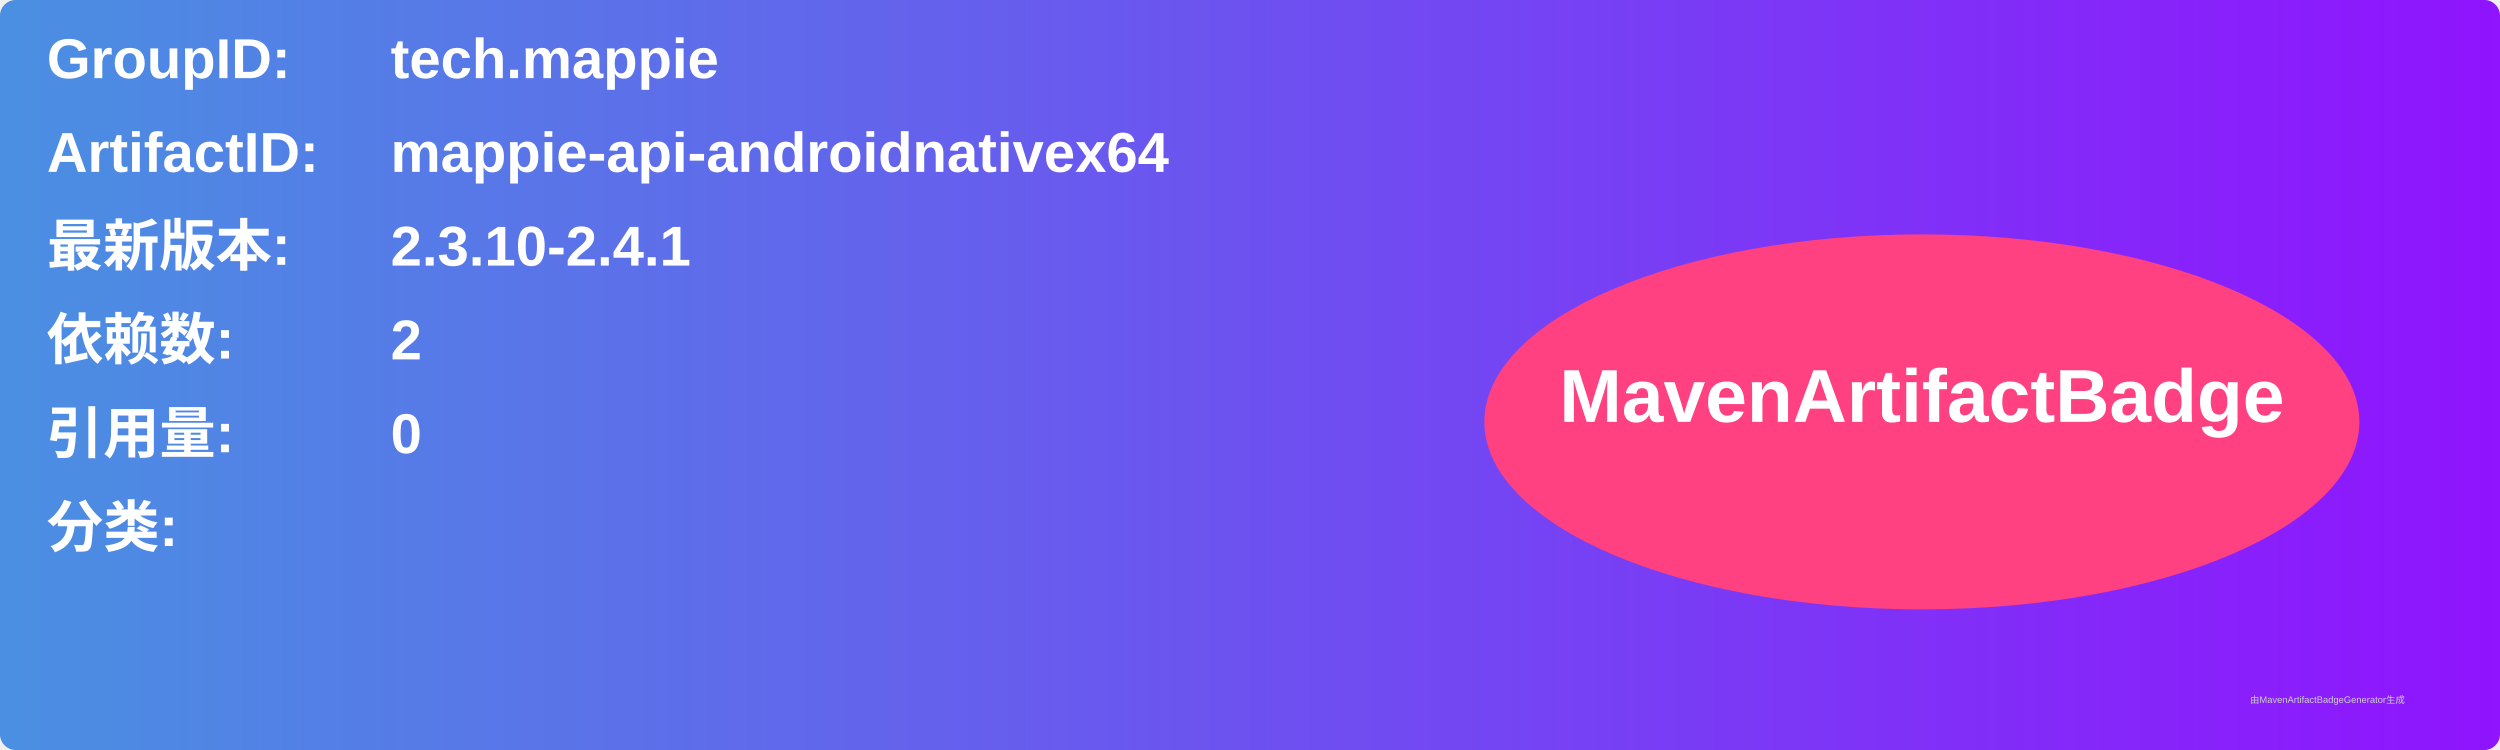
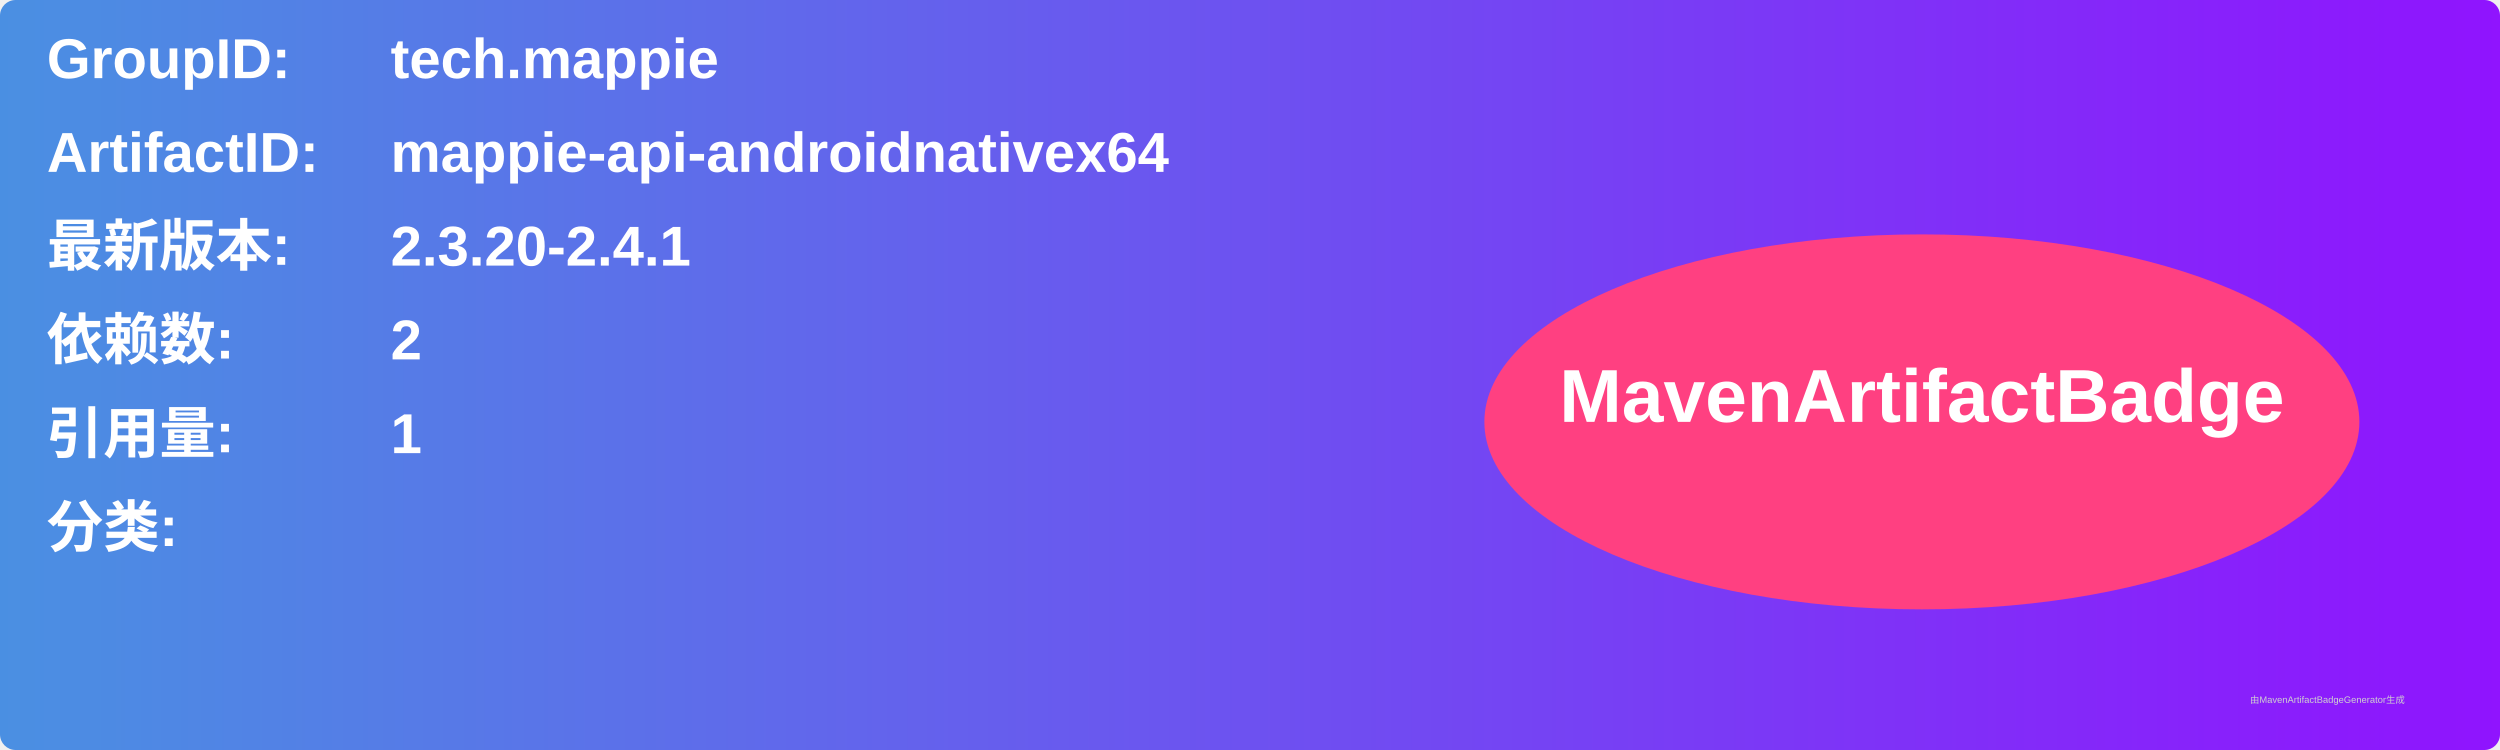
<svg xmlns="http://www.w3.org/2000/svg" width="800" height="240" viewBox="0 0 800 240">
  <linearGradient id="grad" x1="0%" y1="0%" x2="100%" y2="0%">
    <stop offset="0%" stop-color="#4a90e2" />
    <stop offset="100%" stop-color="#9013fe" />
  </linearGradient>
  <rect width="100%" height="100%" rx="5" ry="5" fill="url(#grad)" />
  <g transform="translate(15, 15)">
    <text x="0" y="10" font-family="Arial" font-size="18" fill="white" font-weight="bold" width="260">GroupID:</text>
    <text x="110" y="10" font-family="Arial" font-size="18" fill="white" font-weight="bold" width="460">tech.mappie</text>
    <text x="0" y="40" font-family="Arial" font-size="18" fill="white" font-weight="bold" width="260">ArtifactID:</text>
    <text x="110" y="40" font-family="Arial" font-size="18" fill="white" font-weight="bold" width="460">mappie-api-androidnativex64</text>
    <text x="0" y="70" font-family="Arial" font-size="18" fill="white" font-weight="bold">最新版本:</text>
    <text x="110" y="70" font-family="Arial" font-size="18" fill="white" font-weight="bold">
-       <tspan font-weight="bold">2.3.10-2.4.1</tspan>
+       <tspan font-weight="bold">2.3.20-2.4.1</tspan>
    </text>
    <text x="0" y="100" font-family="Arial" font-size="18" fill="white" font-weight="bold">依赖数: </text>
    <text x="110" y="100" font-family="Arial" font-size="18" fill="white">
      <tspan font-weight="bold">2</tspan>
    </text>
    <text x="0" y="130" font-family="Arial" font-size="18" fill="white" font-weight="bold">引用量: </text>
    <text x="110" y="130" font-family="Arial" font-size="18" fill="white">
-       <tspan font-weight="bold">0</tspan>
+       <tspan font-weight="bold">1</tspan>
    </text>
    <text x="0" y="160" font-family="Arial" font-size="18" fill="white" font-weight="bold">分类:</text>
    <text x="10" y="190" font-family="Arial" font-size="10" fill="white">
      <tspan font-weight="bold" />
    </text>
    <ellipse cx="600" cy="120" rx="140" ry="60" fill="#ff4081" />
    <text x="600" y="120" text-anchor="middle" font-family="Arial" font-size="24" fill="white" font-weight="bold">MavenArtifactBadge</text>
  </g>
  <text x="720" y="225" font-family="Arial" font-size="3" fill="#d0d0d0">由MavenArtifactBadgeGenerator生成</text>
</svg>
